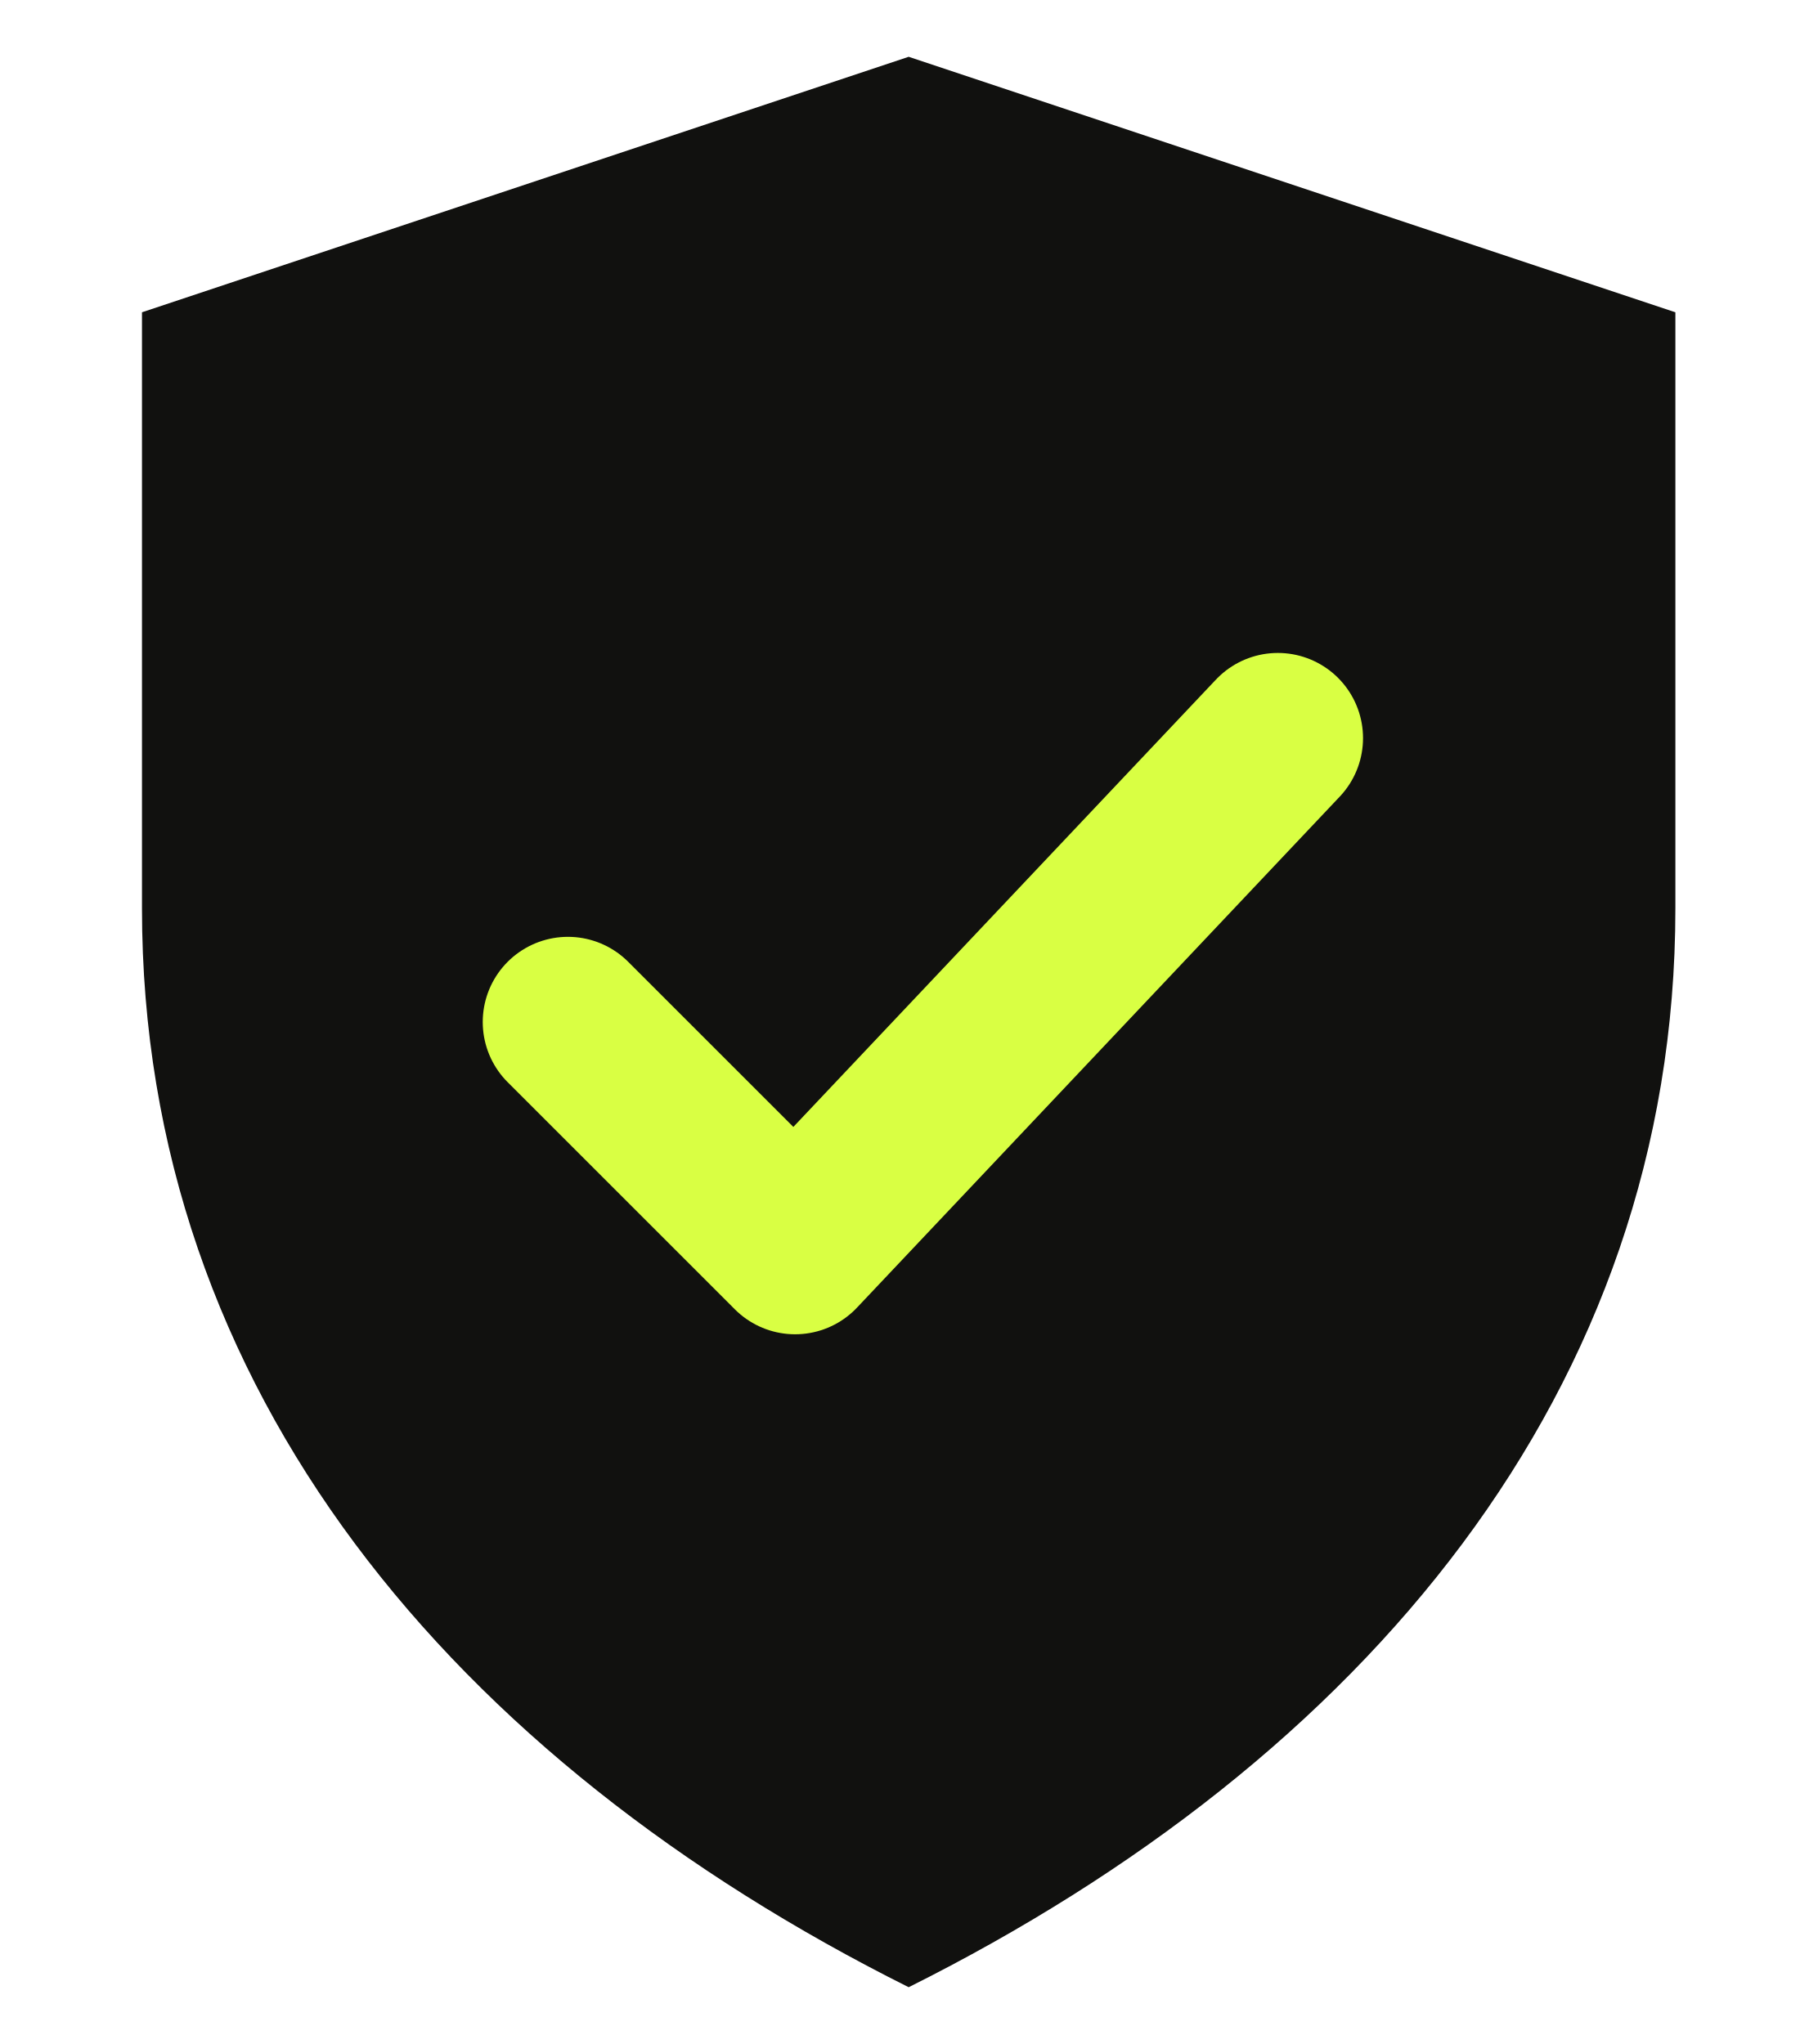
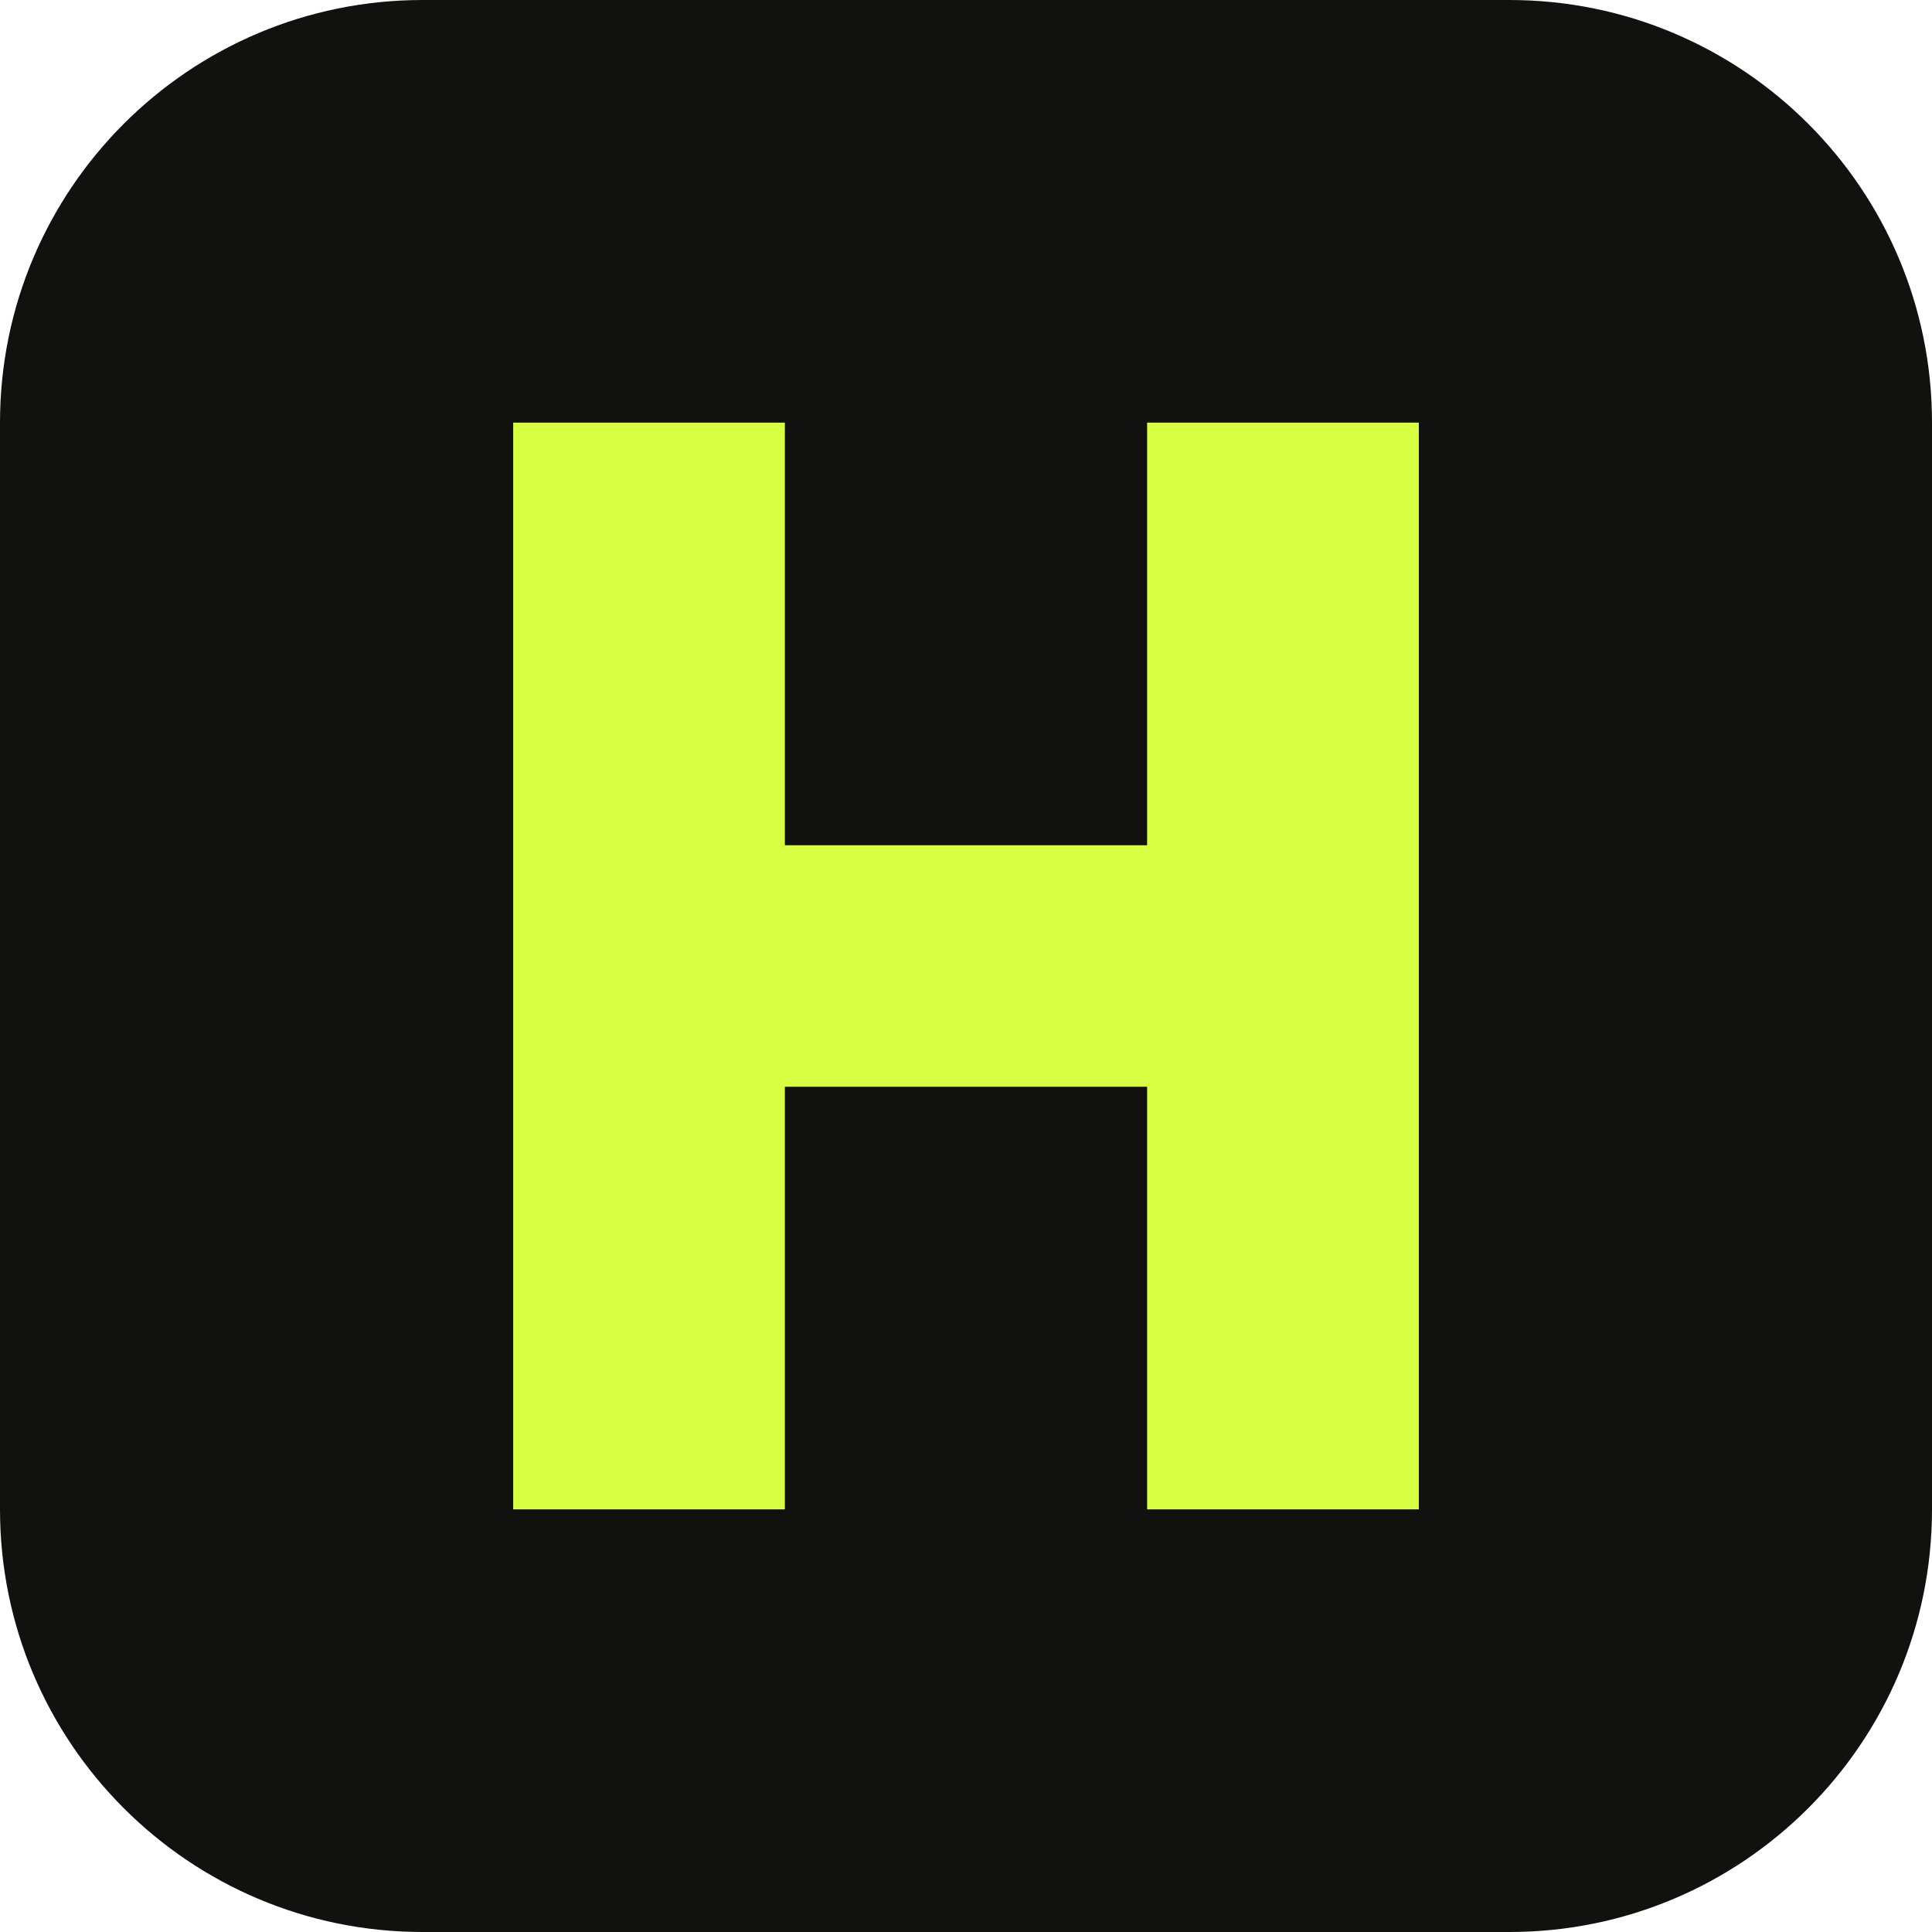
- <svg xmlns="http://www.w3.org/2000/svg" viewBox="0 0 64 72">
-   <path fill="#11110f" d="M32 2 59 11v21c0 17-11 30-27 38C16 62 5 49 5 32V11L32 2Z" />
-   <path fill="none" stroke="#d9ff43" stroke-linecap="round" stroke-linejoin="round" stroke-width="6" d="m20 36 8 8 17-18" />
+ <svg xmlns="http://www.w3.org/2000/svg" viewBox="0 0 64 64">
+   <rect width="64" height="64" rx="14" fill="#11110f" />
+   <path fill="#d9ff43" d="M17 14h9v14h12V14h9v36h-9V36H26v14h-9z" />
</svg>
